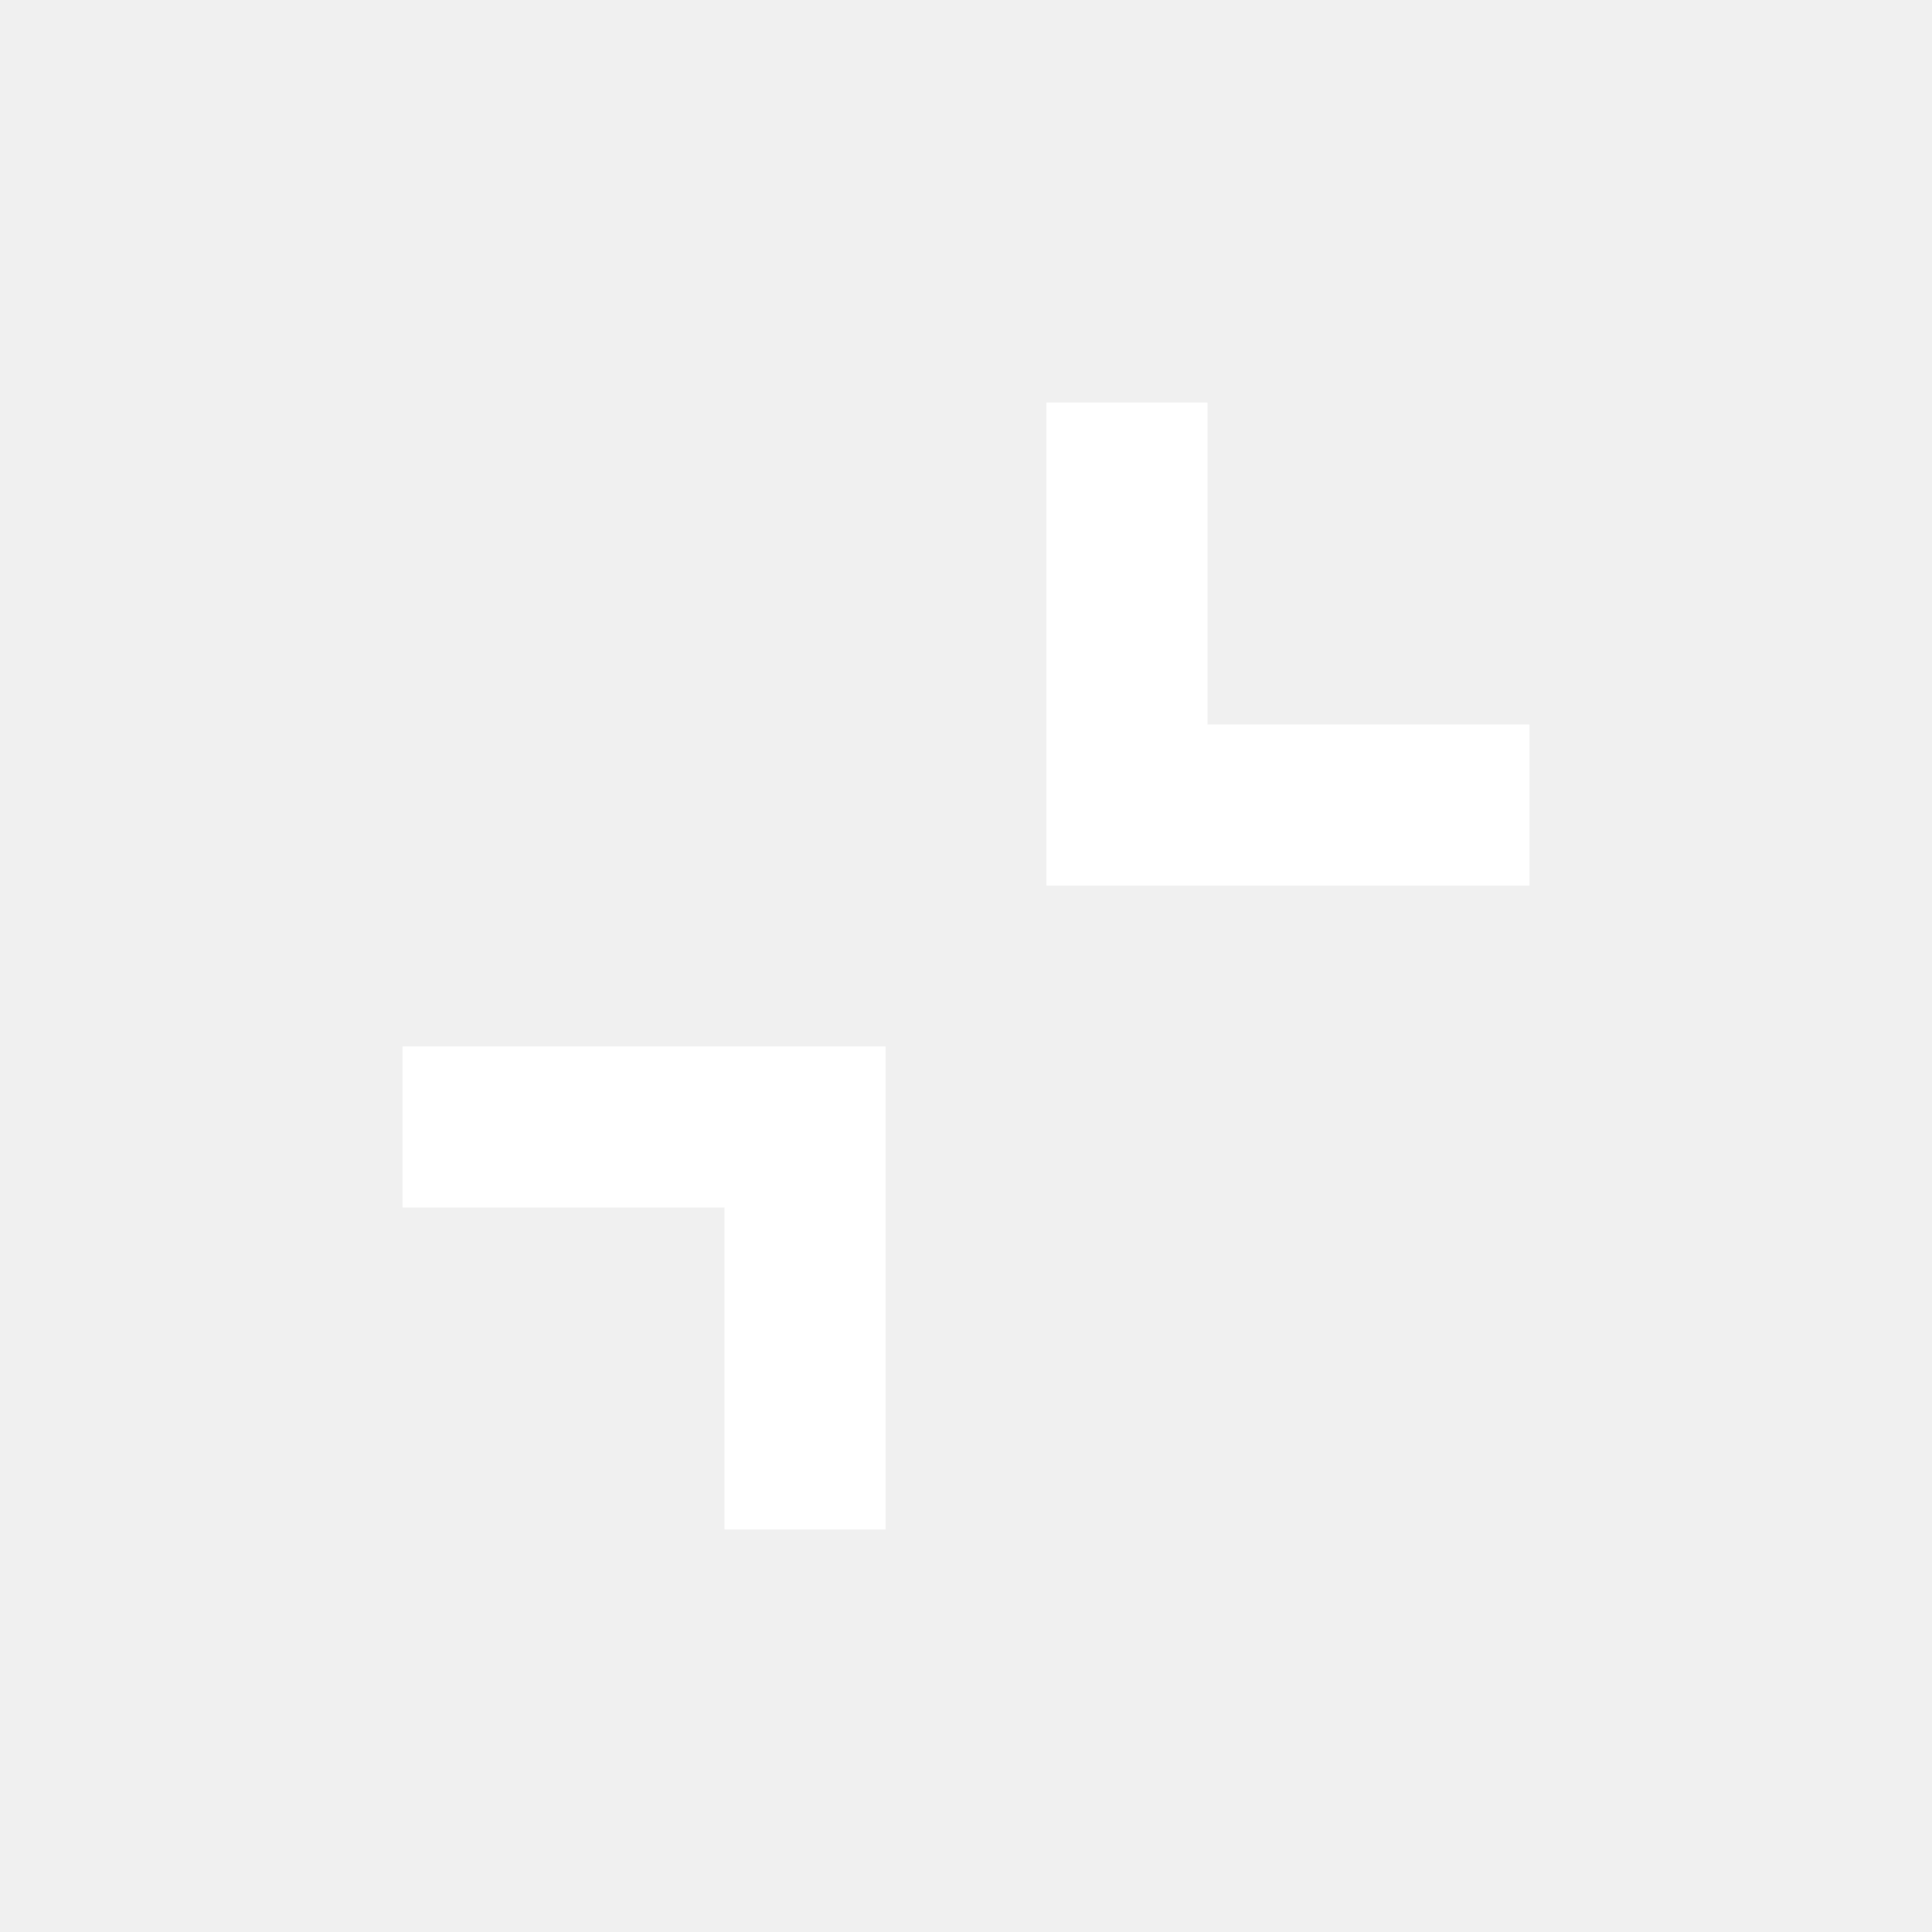
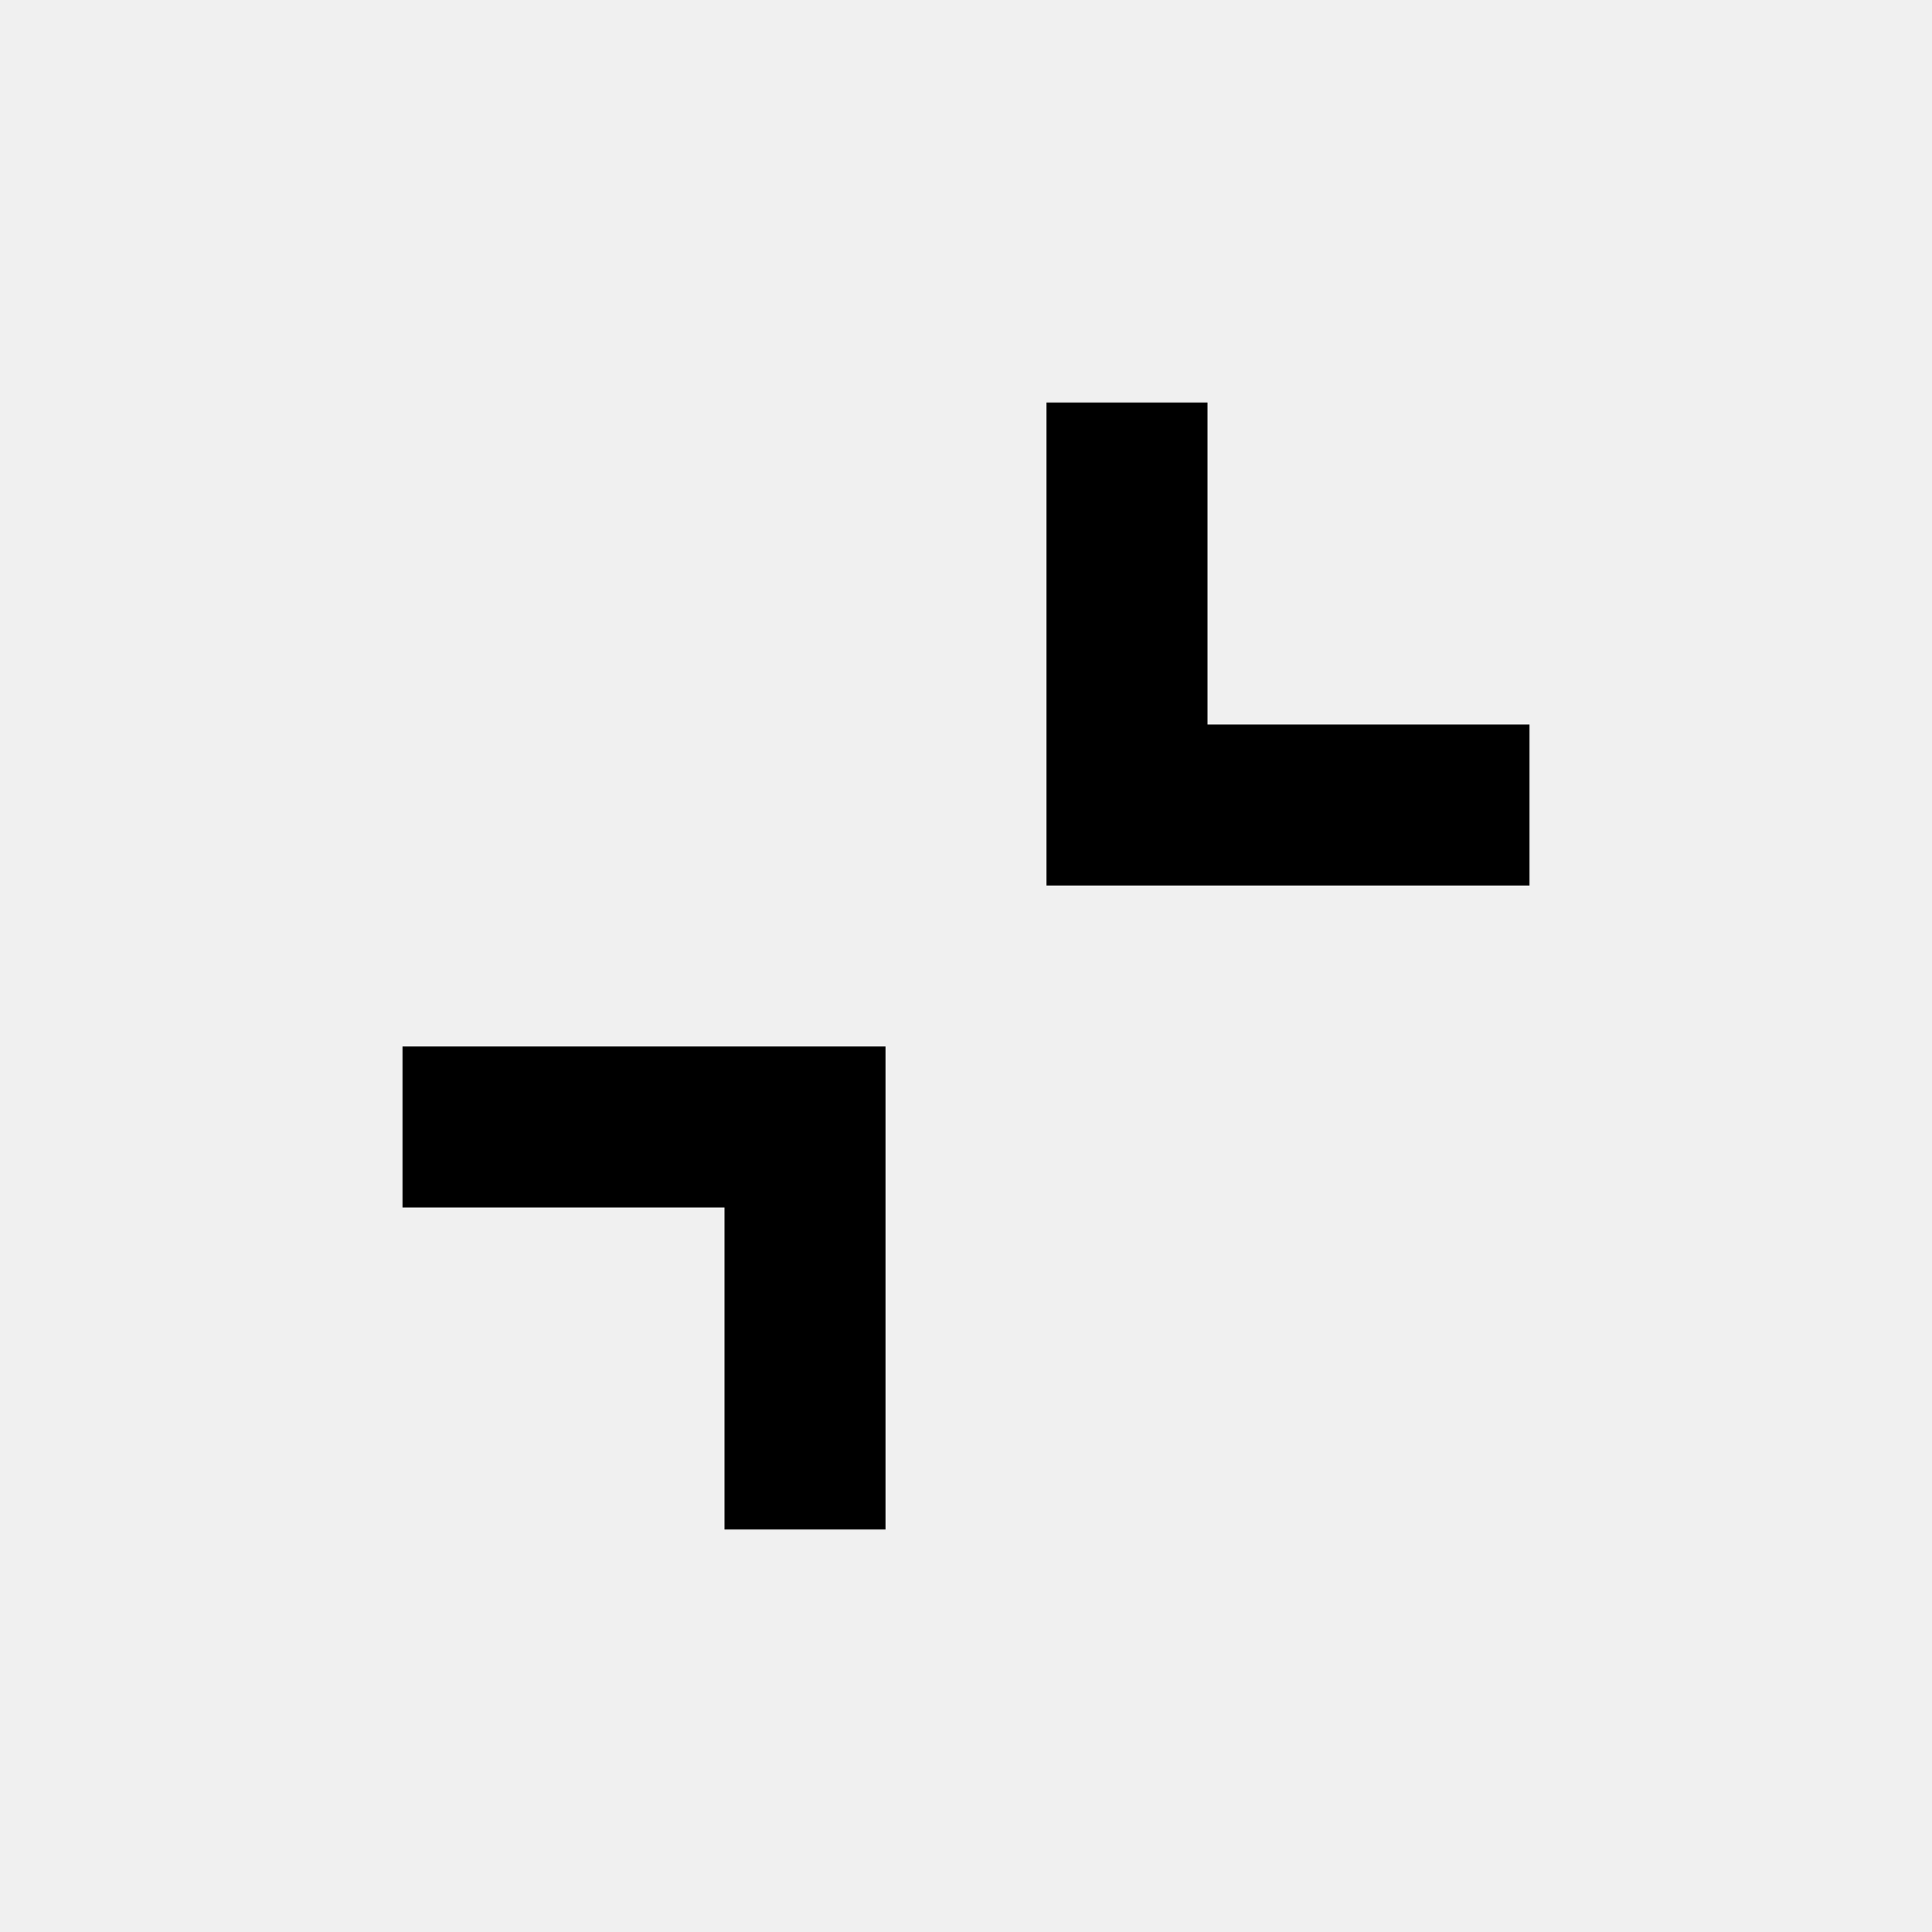
- <svg xmlns="http://www.w3.org/2000/svg" fill="#ffffff" height="24" viewBox="0 -960 960 960" width="24">
+ <svg xmlns="http://www.w3.org/2000/svg" height="24" viewBox="0 -960 960 960" width="24">
  <path d="M440-440v240h-80v-160H200v-80h240Zm160-320v160h160v80H520v-240h80Z" />
</svg>
